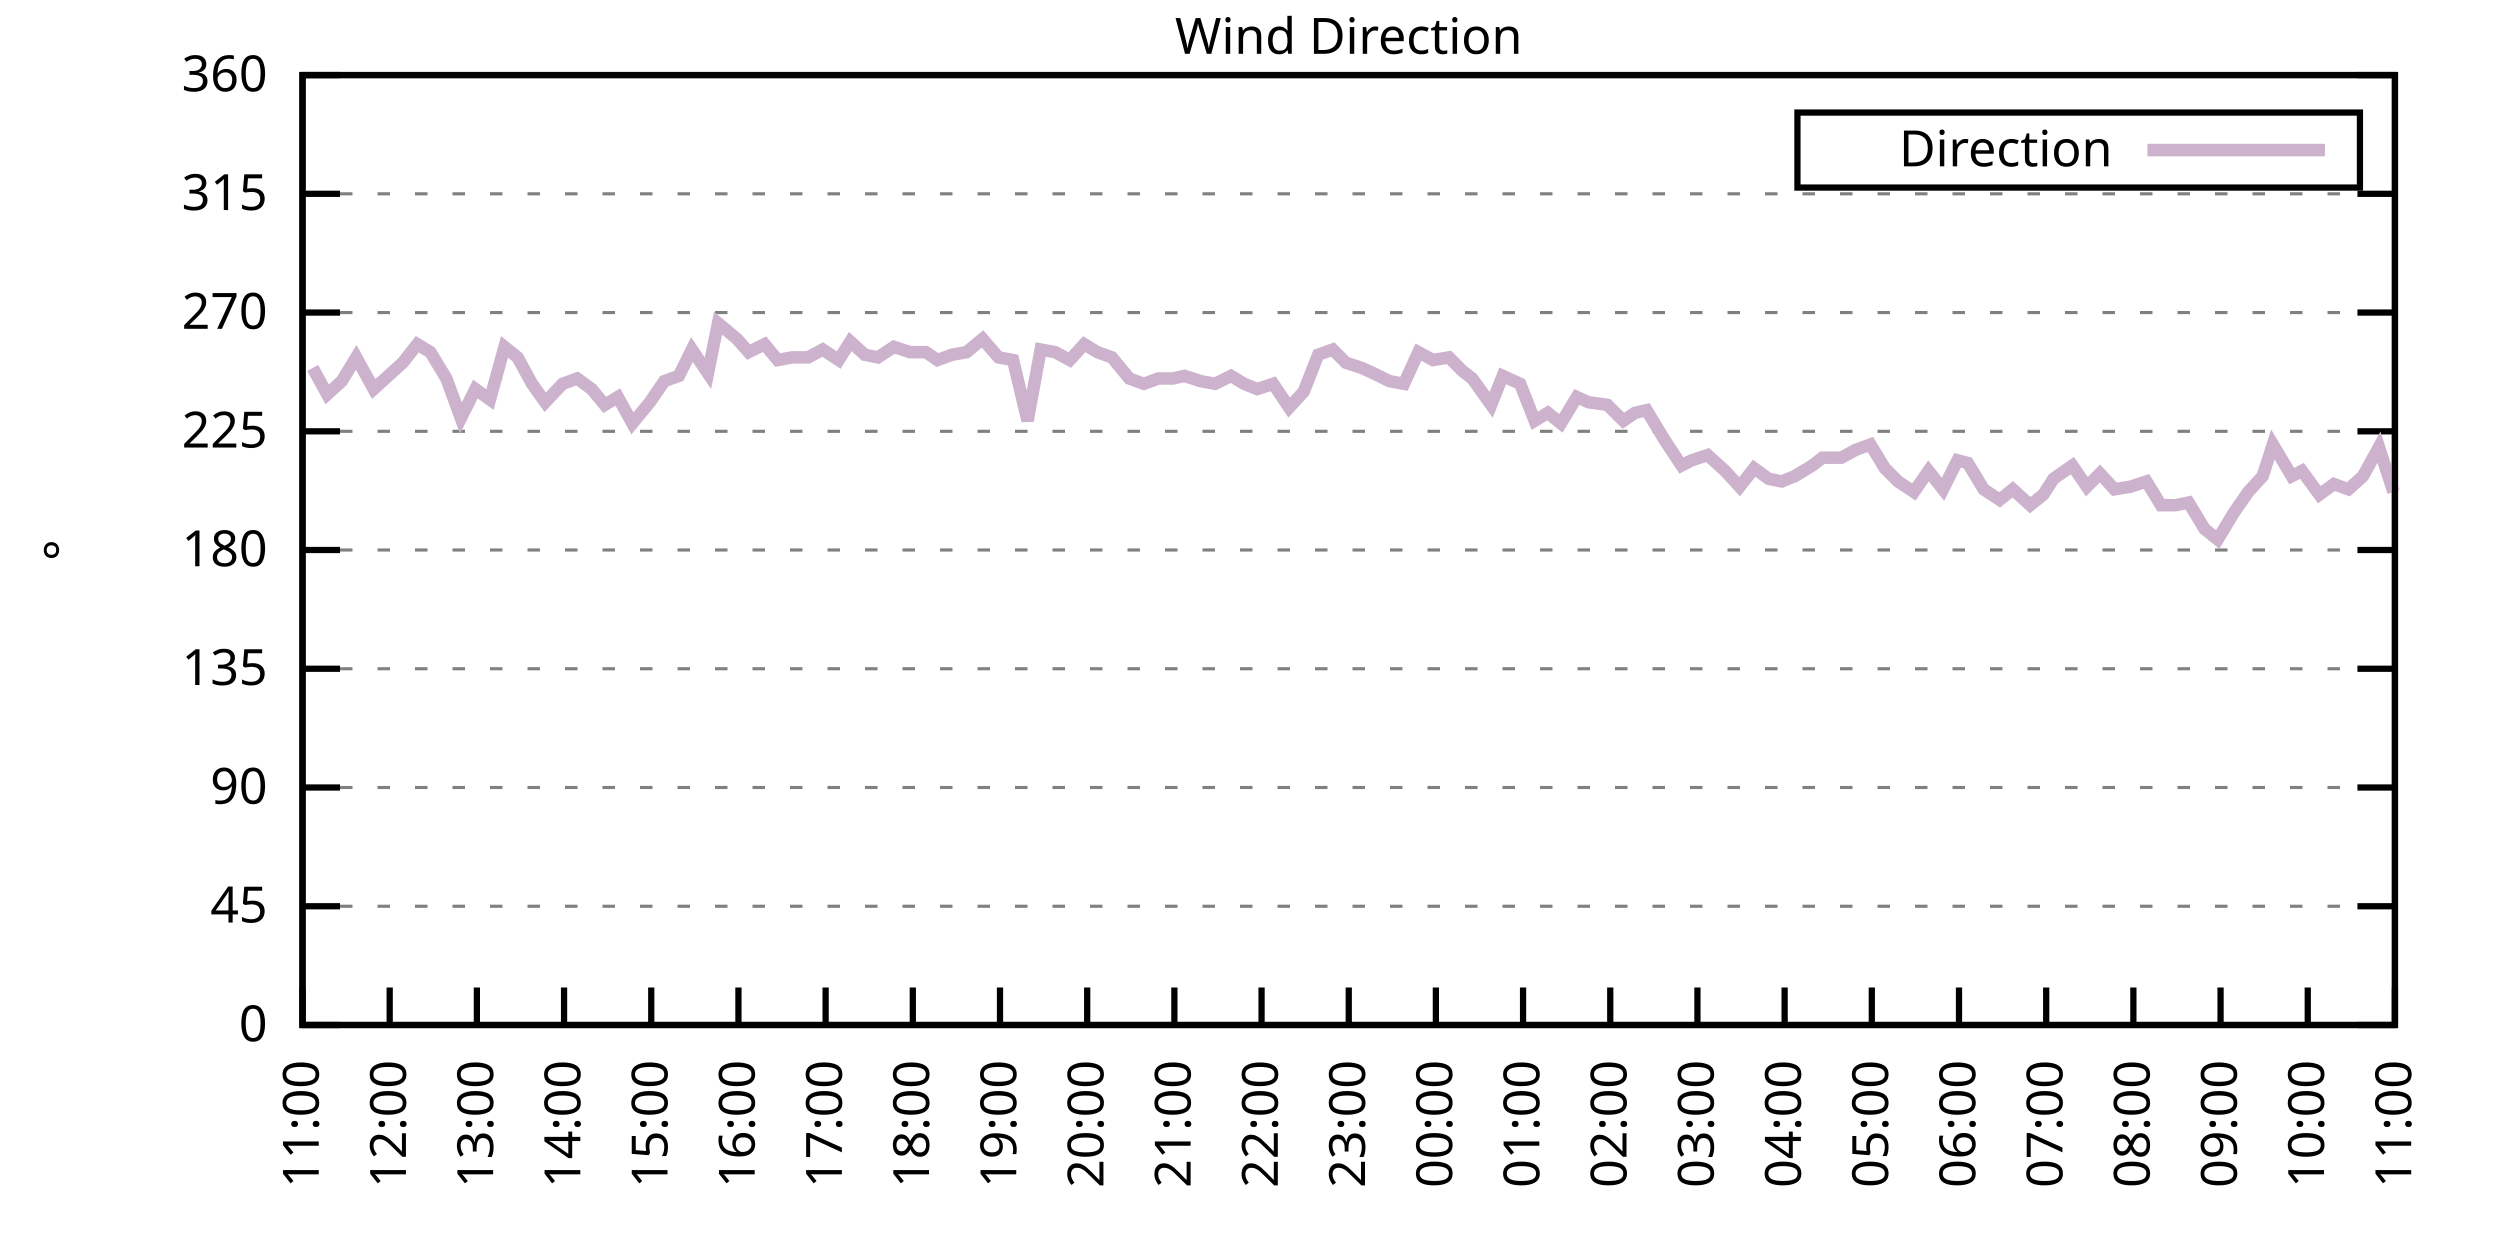
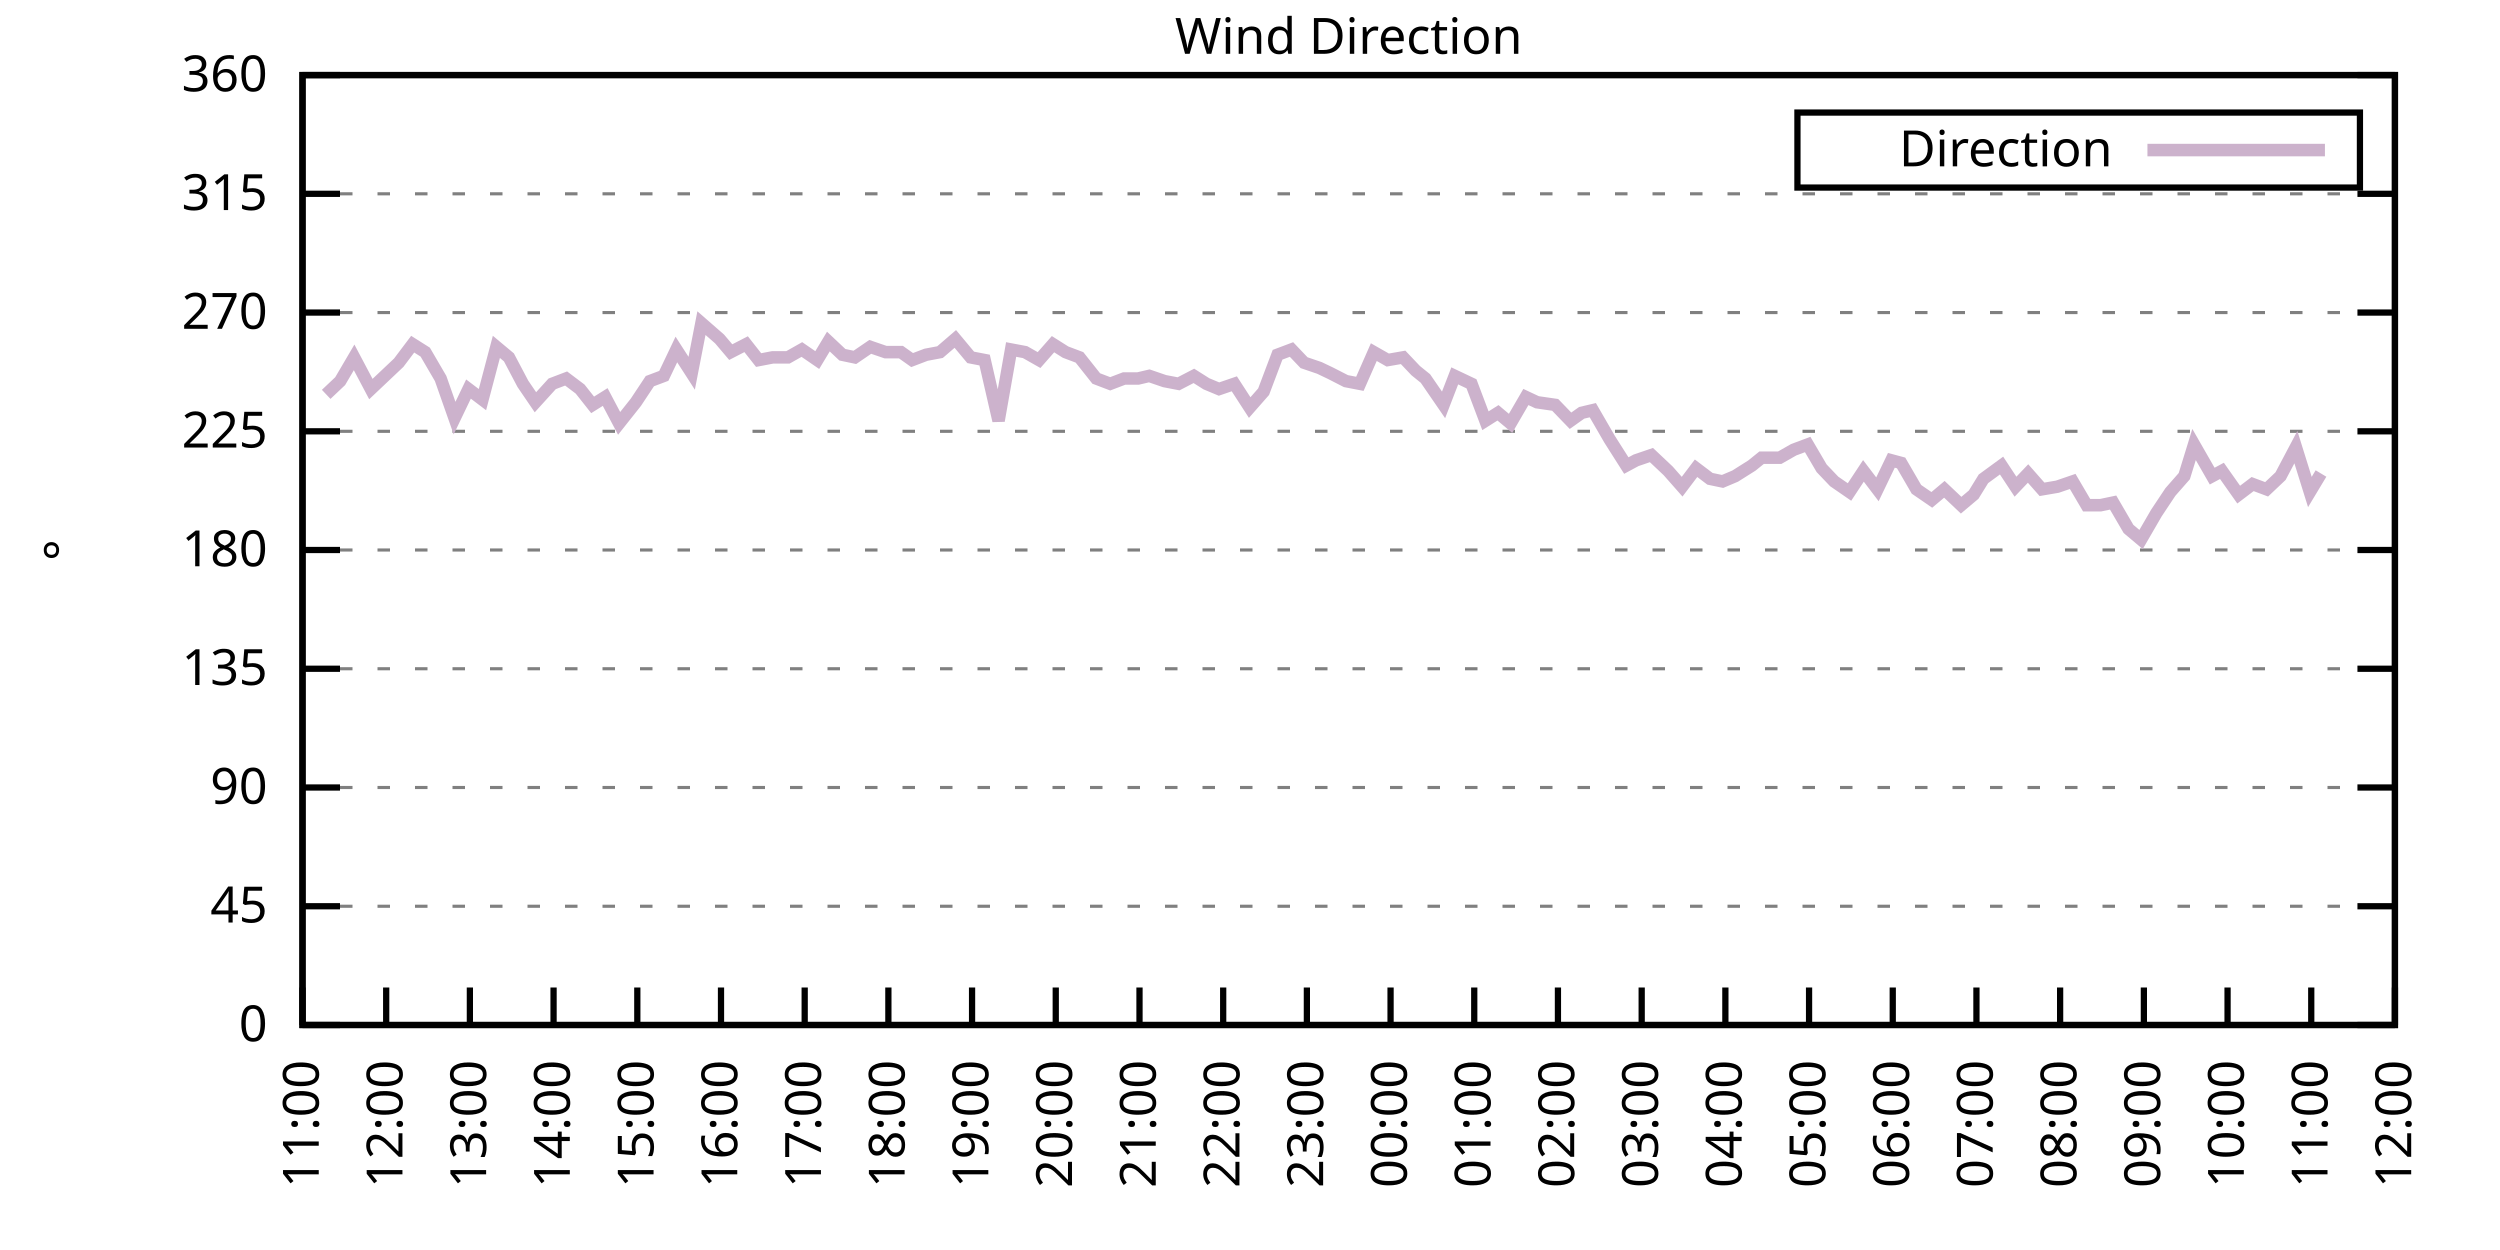
<svg xmlns="http://www.w3.org/2000/svg" xmlns:xlink="http://www.w3.org/1999/xlink" width="400" height="200" viewBox="0 0 400 200">
  <g id="gnuplot_canvas">
    <rect x="0" y="0" width="400" height="200" fill="none" />
    <defs>
      <circle id="gpDot" r="0.5" stroke-width="0.5" stroke="currentColor" />
      <path id="gpPt0" stroke-width="0.333" stroke="currentColor" d="M-1,0 h2 M0,-1 v2" />
      <path id="gpPt1" stroke-width="0.333" stroke="currentColor" d="M-1,-1 L1,1 M1,-1 L-1,1" />
      <path id="gpPt2" stroke-width="0.333" stroke="currentColor" d="M-1,0 L1,0 M0,-1 L0,1 M-1,-1 L1,1 M-1,1 L1,-1" />
      <rect id="gpPt3" stroke-width="0.333" stroke="currentColor" x="-1" y="-1" width="2" height="2" />
      <rect id="gpPt4" stroke-width="0.333" stroke="currentColor" fill="currentColor" x="-1" y="-1" width="2" height="2" />
      <circle id="gpPt5" stroke-width="0.333" stroke="currentColor" cx="0" cy="0" r="1" />
      <use xlink:href="#gpPt5" id="gpPt6" fill="currentColor" stroke="none" />
      <path id="gpPt7" stroke-width="0.333" stroke="currentColor" d="M0,-1.33 L-1.33,0.67 L1.33,0.67 z" />
      <use xlink:href="#gpPt7" id="gpPt8" fill="currentColor" stroke="none" />
      <use xlink:href="#gpPt7" id="gpPt9" stroke="currentColor" transform="rotate(180)" />
      <use xlink:href="#gpPt9" id="gpPt10" fill="currentColor" stroke="none" />
      <use xlink:href="#gpPt3" id="gpPt11" stroke="currentColor" transform="rotate(45)" />
      <use xlink:href="#gpPt11" id="gpPt12" fill="currentColor" stroke="none" />
      <path id="gpPt13" stroke-width="0.333" stroke="currentColor" d="M0,1.330 L1.265,0.411 L0.782,-1.067 L-0.782,-1.076 L-1.265,0.411 z" />
      <use xlink:href="#gpPt13" id="gpPt14" fill="currentColor" stroke="none" />
      <filter id="textbox" filterUnits="objectBoundingBox" x="0" y="0" height="1" width="1">
        <feFlood flood-color="white" flood-opacity="1" result="bgnd" />
        <feComposite in="SourceGraphic" in2="bgnd" operator="atop" />
      </filter>
      <filter id="greybox" filterUnits="objectBoundingBox" x="0" y="0" height="1" width="1">
        <feFlood flood-color="lightgrey" flood-opacity="1" result="grey" />
        <feComposite in="SourceGraphic" in2="grey" operator="atop" />
      </filter>
    </defs>
    <g fill="none" color="white" stroke="currentColor" stroke-width="1.00" stroke-linecap="butt" stroke-linejoin="miter">
</g>
    <g fill="none" color="black" stroke="currentColor" stroke-width="1.00" stroke-linecap="butt" stroke-linejoin="miter">
      <g stroke="none" shape-rendering="crispEdges">
        <polygon fill="rgb(255, 255, 255)" points="48.40,164.00 383.18,164.00 383.18,12.02 48.40,12.02 " />
      </g>
    </g>
    <g fill="none" color="black" stroke="currentColor" stroke-width="1.00" stroke-linecap="butt" stroke-linejoin="miter">
</g>
    <g fill="none" color="black" stroke="black" stroke-width="0.50" stroke-linecap="butt" stroke-linejoin="miter">
</g>
    <g fill="none" color="gray" stroke="currentColor" stroke-width="0.50" stroke-linecap="butt" stroke-linejoin="miter">
      <path stroke="gray" stroke-dasharray="2,4" class="gridline" d="M48.40,164.00 L383.19,164.00  " />
    </g>
    <g fill="none" color="gray" stroke="gray" stroke-width="1.00" stroke-linecap="butt" stroke-linejoin="miter">
</g>
    <g fill="none" color="black" stroke="currentColor" stroke-width="1.00" stroke-linecap="butt" stroke-linejoin="miter">
      <path stroke="black" d="M48.40,164.00 L54.40,164.00 M383.19,164.00 L377.19,164.00  " />
      <g transform="translate(42.80,166.60)" stroke="none" fill="black" font-family="Sans" font-size="8.00" text-anchor="end">
        <text>
          <tspan font-family="Sans"> 0</tspan>
        </text>
      </g>
    </g>
    <g fill="none" color="black" stroke="currentColor" stroke-width="1.00" stroke-linecap="butt" stroke-linejoin="miter">
</g>
    <g fill="none" color="black" stroke="black" stroke-width="0.50" stroke-linecap="butt" stroke-linejoin="miter">
</g>
    <g fill="none" color="gray" stroke="currentColor" stroke-width="0.50" stroke-linecap="butt" stroke-linejoin="miter">
      <path stroke="gray" stroke-dasharray="2,4" class="gridline" d="M48.40,145.00 L383.19,145.00  " />
    </g>
    <g fill="none" color="gray" stroke="gray" stroke-width="1.00" stroke-linecap="butt" stroke-linejoin="miter">
</g>
    <g fill="none" color="black" stroke="currentColor" stroke-width="1.00" stroke-linecap="butt" stroke-linejoin="miter">
      <path stroke="black" d="M48.40,145.00 L54.40,145.00 M383.19,145.00 L377.19,145.00  " />
      <g transform="translate(42.80,147.60)" stroke="none" fill="black" font-family="Sans" font-size="8.00" text-anchor="end">
        <text>
          <tspan font-family="Sans"> 45</tspan>
        </text>
      </g>
    </g>
    <g fill="none" color="black" stroke="currentColor" stroke-width="1.00" stroke-linecap="butt" stroke-linejoin="miter">
</g>
    <g fill="none" color="black" stroke="black" stroke-width="0.50" stroke-linecap="butt" stroke-linejoin="miter">
</g>
    <g fill="none" color="gray" stroke="currentColor" stroke-width="0.50" stroke-linecap="butt" stroke-linejoin="miter">
      <path stroke="gray" stroke-dasharray="2,4" class="gridline" d="M48.40,126.00 L383.19,126.00  " />
    </g>
    <g fill="none" color="gray" stroke="gray" stroke-width="1.00" stroke-linecap="butt" stroke-linejoin="miter">
</g>
    <g fill="none" color="black" stroke="currentColor" stroke-width="1.00" stroke-linecap="butt" stroke-linejoin="miter">
      <path stroke="black" d="M48.40,126.00 L54.40,126.00 M383.19,126.00 L377.19,126.00  " />
      <g transform="translate(42.80,128.60)" stroke="none" fill="black" font-family="Sans" font-size="8.00" text-anchor="end">
        <text>
          <tspan font-family="Sans"> 90</tspan>
        </text>
      </g>
    </g>
    <g fill="none" color="black" stroke="currentColor" stroke-width="1.00" stroke-linecap="butt" stroke-linejoin="miter">
</g>
    <g fill="none" color="black" stroke="black" stroke-width="0.50" stroke-linecap="butt" stroke-linejoin="miter">
</g>
    <g fill="none" color="gray" stroke="currentColor" stroke-width="0.50" stroke-linecap="butt" stroke-linejoin="miter">
      <path stroke="gray" stroke-dasharray="2,4" class="gridline" d="M48.40,107.00 L383.19,107.00  " />
    </g>
    <g fill="none" color="gray" stroke="gray" stroke-width="1.00" stroke-linecap="butt" stroke-linejoin="miter">
</g>
    <g fill="none" color="black" stroke="currentColor" stroke-width="1.00" stroke-linecap="butt" stroke-linejoin="miter">
      <path stroke="black" d="M48.40,107.00 L54.40,107.00 M383.19,107.00 L377.19,107.00  " />
      <g transform="translate(42.80,109.60)" stroke="none" fill="black" font-family="Sans" font-size="8.00" text-anchor="end">
        <text>
          <tspan font-family="Sans"> 135</tspan>
        </text>
      </g>
    </g>
    <g fill="none" color="black" stroke="currentColor" stroke-width="1.00" stroke-linecap="butt" stroke-linejoin="miter">
</g>
    <g fill="none" color="black" stroke="black" stroke-width="0.50" stroke-linecap="butt" stroke-linejoin="miter">
</g>
    <g fill="none" color="gray" stroke="currentColor" stroke-width="0.50" stroke-linecap="butt" stroke-linejoin="miter">
      <path stroke="gray" stroke-dasharray="2,4" class="gridline" d="M48.40,88.00 L383.19,88.00  " />
    </g>
    <g fill="none" color="gray" stroke="gray" stroke-width="1.00" stroke-linecap="butt" stroke-linejoin="miter">
</g>
    <g fill="none" color="black" stroke="currentColor" stroke-width="1.00" stroke-linecap="butt" stroke-linejoin="miter">
      <path stroke="black" d="M48.40,88.00 L54.40,88.00 M383.19,88.00 L377.19,88.00  " />
      <g transform="translate(42.80,90.60)" stroke="none" fill="black" font-family="Sans" font-size="8.00" text-anchor="end">
        <text>
          <tspan font-family="Sans"> 180</tspan>
        </text>
      </g>
    </g>
    <g fill="none" color="black" stroke="currentColor" stroke-width="1.00" stroke-linecap="butt" stroke-linejoin="miter">
</g>
    <g fill="none" color="black" stroke="black" stroke-width="0.50" stroke-linecap="butt" stroke-linejoin="miter">
</g>
    <g fill="none" color="gray" stroke="currentColor" stroke-width="0.50" stroke-linecap="butt" stroke-linejoin="miter">
      <path stroke="gray" stroke-dasharray="2,4" class="gridline" d="M48.40,69.01 L383.19,69.01  " />
    </g>
    <g fill="none" color="gray" stroke="gray" stroke-width="1.00" stroke-linecap="butt" stroke-linejoin="miter">
</g>
    <g fill="none" color="black" stroke="currentColor" stroke-width="1.00" stroke-linecap="butt" stroke-linejoin="miter">
      <path stroke="black" d="M48.40,69.01 L54.40,69.01 M383.19,69.01 L377.19,69.01  " />
      <g transform="translate(42.80,71.61)" stroke="none" fill="black" font-family="Sans" font-size="8.00" text-anchor="end">
        <text>
          <tspan font-family="Sans"> 225</tspan>
        </text>
      </g>
    </g>
    <g fill="none" color="black" stroke="currentColor" stroke-width="1.00" stroke-linecap="butt" stroke-linejoin="miter">
</g>
    <g fill="none" color="black" stroke="black" stroke-width="0.50" stroke-linecap="butt" stroke-linejoin="miter">
</g>
    <g fill="none" color="gray" stroke="currentColor" stroke-width="0.50" stroke-linecap="butt" stroke-linejoin="miter">
      <path stroke="gray" stroke-dasharray="2,4" class="gridline" d="M48.40,50.01 L383.19,50.01  " />
    </g>
    <g fill="none" color="gray" stroke="gray" stroke-width="1.00" stroke-linecap="butt" stroke-linejoin="miter">
</g>
    <g fill="none" color="black" stroke="currentColor" stroke-width="1.00" stroke-linecap="butt" stroke-linejoin="miter">
      <path stroke="black" d="M48.40,50.01 L54.40,50.01 M383.19,50.01 L377.19,50.01  " />
      <g transform="translate(42.80,52.61)" stroke="none" fill="black" font-family="Sans" font-size="8.00" text-anchor="end">
        <text>
          <tspan font-family="Sans"> 270</tspan>
        </text>
      </g>
    </g>
    <g fill="none" color="black" stroke="currentColor" stroke-width="1.00" stroke-linecap="butt" stroke-linejoin="miter">
</g>
    <g fill="none" color="black" stroke="black" stroke-width="0.50" stroke-linecap="butt" stroke-linejoin="miter">
</g>
    <g fill="none" color="gray" stroke="currentColor" stroke-width="0.50" stroke-linecap="butt" stroke-linejoin="miter">
      <path stroke="gray" stroke-dasharray="2,4" class="gridline" d="M48.40,31.01 L383.19,31.01  " />
    </g>
    <g fill="none" color="gray" stroke="gray" stroke-width="1.00" stroke-linecap="butt" stroke-linejoin="miter">
</g>
    <g fill="none" color="black" stroke="currentColor" stroke-width="1.00" stroke-linecap="butt" stroke-linejoin="miter">
      <path stroke="black" d="M48.40,31.01 L54.40,31.01 M383.19,31.01 L377.19,31.01  " />
      <g transform="translate(42.80,33.61)" stroke="none" fill="black" font-family="Sans" font-size="8.00" text-anchor="end">
        <text>
          <tspan font-family="Sans"> 315</tspan>
        </text>
      </g>
    </g>
    <g fill="none" color="black" stroke="currentColor" stroke-width="1.00" stroke-linecap="butt" stroke-linejoin="miter">
</g>
    <g fill="none" color="black" stroke="black" stroke-width="0.50" stroke-linecap="butt" stroke-linejoin="miter">
</g>
    <g fill="none" color="gray" stroke="currentColor" stroke-width="0.50" stroke-linecap="butt" stroke-linejoin="miter">
      <path stroke="gray" stroke-dasharray="2,4" class="gridline" d="M48.40,12.01 L383.19,12.01  " />
    </g>
    <g fill="none" color="gray" stroke="gray" stroke-width="1.00" stroke-linecap="butt" stroke-linejoin="miter">
</g>
    <g fill="none" color="black" stroke="currentColor" stroke-width="1.00" stroke-linecap="butt" stroke-linejoin="miter">
      <path stroke="black" d="M48.40,12.01 L54.40,12.01 M383.19,12.01 L377.19,12.01  " />
      <g transform="translate(42.80,14.61)" stroke="none" fill="black" font-family="Sans" font-size="8.00" text-anchor="end">
        <text>
          <tspan font-family="Sans"> 360</tspan>
        </text>
      </g>
    </g>
    <g fill="none" color="black" stroke="currentColor" stroke-width="1.00" stroke-linecap="butt" stroke-linejoin="miter">
      <path stroke="black" d="M48.40,164.00 L48.40,158.00  " />
      <g transform="translate(51.00,169.60) rotate(270.00)" stroke="none" fill="black" font-family="Sans" font-size="8.00" text-anchor="end">
        <text>
          <tspan font-family="Sans">11:00</tspan>
        </text>
      </g>
    </g>
    <g fill="none" color="black" stroke="currentColor" stroke-width="1.00" stroke-linecap="butt" stroke-linejoin="miter">
-       <path stroke="black" d="M62.35,164.00 L62.35,158.00  " />
-       <g transform="translate(64.95,169.60) rotate(270.00)" stroke="none" fill="black" font-family="Sans" font-size="8.00" text-anchor="end">
+       <path stroke="black" d="M61.79,164.00 L61.79,158.00  " />
+       <g transform="translate(64.39,169.60) rotate(270.00)" stroke="none" fill="black" font-family="Sans" font-size="8.00" text-anchor="end">
        <text>
          <tspan font-family="Sans">12:00</tspan>
        </text>
      </g>
    </g>
    <g fill="none" color="black" stroke="currentColor" stroke-width="1.00" stroke-linecap="butt" stroke-linejoin="miter">
-       <path stroke="black" d="M76.30,164.00 L76.30,158.00  " />
-       <g transform="translate(78.90,169.60) rotate(270.00)" stroke="none" fill="black" font-family="Sans" font-size="8.00" text-anchor="end">
+       <path stroke="black" d="M75.18,164.00 L75.18,158.00  " />
+       <g transform="translate(77.78,169.60) rotate(270.00)" stroke="none" fill="black" font-family="Sans" font-size="8.00" text-anchor="end">
        <text>
          <tspan font-family="Sans">13:00</tspan>
        </text>
      </g>
    </g>
    <g fill="none" color="black" stroke="currentColor" stroke-width="1.00" stroke-linecap="butt" stroke-linejoin="miter">
-       <path stroke="black" d="M90.25,164.00 L90.25,158.00  " />
-       <g transform="translate(92.85,169.60) rotate(270.00)" stroke="none" fill="black" font-family="Sans" font-size="8.00" text-anchor="end">
+       <path stroke="black" d="M88.57,164.00 L88.57,158.00  " />
+       <g transform="translate(91.17,169.60) rotate(270.00)" stroke="none" fill="black" font-family="Sans" font-size="8.00" text-anchor="end">
        <text>
          <tspan font-family="Sans">14:00</tspan>
        </text>
      </g>
    </g>
    <g fill="none" color="black" stroke="currentColor" stroke-width="1.00" stroke-linecap="butt" stroke-linejoin="miter">
-       <path stroke="black" d="M104.20,164.00 L104.20,158.00  " />
-       <g transform="translate(106.80,169.60) rotate(270.00)" stroke="none" fill="black" font-family="Sans" font-size="8.00" text-anchor="end">
+       <path stroke="black" d="M101.97,164.00 L101.97,158.00  " />
+       <g transform="translate(104.57,169.60) rotate(270.00)" stroke="none" fill="black" font-family="Sans" font-size="8.00" text-anchor="end">
        <text>
          <tspan font-family="Sans">15:00</tspan>
        </text>
      </g>
    </g>
    <g fill="none" color="black" stroke="currentColor" stroke-width="1.00" stroke-linecap="butt" stroke-linejoin="miter">
-       <path stroke="black" d="M118.15,164.00 L118.15,158.00  " />
-       <g transform="translate(120.75,169.60) rotate(270.00)" stroke="none" fill="black" font-family="Sans" font-size="8.00" text-anchor="end">
+       <path stroke="black" d="M115.36,164.00 L115.36,158.00  " />
+       <g transform="translate(117.96,169.60) rotate(270.00)" stroke="none" fill="black" font-family="Sans" font-size="8.00" text-anchor="end">
        <text>
          <tspan font-family="Sans">16:00</tspan>
        </text>
      </g>
    </g>
    <g fill="none" color="black" stroke="currentColor" stroke-width="1.00" stroke-linecap="butt" stroke-linejoin="miter">
-       <path stroke="black" d="M132.10,164.00 L132.10,158.00  " />
-       <g transform="translate(134.70,169.60) rotate(270.00)" stroke="none" fill="black" font-family="Sans" font-size="8.00" text-anchor="end">
+       <path stroke="black" d="M128.75,164.00 L128.75,158.00  " />
+       <g transform="translate(131.35,169.60) rotate(270.00)" stroke="none" fill="black" font-family="Sans" font-size="8.00" text-anchor="end">
        <text>
          <tspan font-family="Sans">17:00</tspan>
        </text>
      </g>
    </g>
    <g fill="none" color="black" stroke="currentColor" stroke-width="1.00" stroke-linecap="butt" stroke-linejoin="miter">
-       <path stroke="black" d="M146.05,164.00 L146.05,158.00  " />
-       <g transform="translate(148.65,169.60) rotate(270.00)" stroke="none" fill="black" font-family="Sans" font-size="8.00" text-anchor="end">
+       <path stroke="black" d="M142.14,164.00 L142.14,158.00  " />
+       <g transform="translate(144.74,169.60) rotate(270.00)" stroke="none" fill="black" font-family="Sans" font-size="8.00" text-anchor="end">
        <text>
          <tspan font-family="Sans">18:00</tspan>
        </text>
      </g>
    </g>
    <g fill="none" color="black" stroke="currentColor" stroke-width="1.00" stroke-linecap="butt" stroke-linejoin="miter">
-       <path stroke="black" d="M160.00,164.00 L160.00,158.00  " />
-       <g transform="translate(162.60,169.60) rotate(270.00)" stroke="none" fill="black" font-family="Sans" font-size="8.00" text-anchor="end">
+       <path stroke="black" d="M155.53,164.00 L155.53,158.00  " />
+       <g transform="translate(158.13,169.60) rotate(270.00)" stroke="none" fill="black" font-family="Sans" font-size="8.00" text-anchor="end">
        <text>
          <tspan font-family="Sans">19:00</tspan>
        </text>
      </g>
    </g>
    <g fill="none" color="black" stroke="currentColor" stroke-width="1.00" stroke-linecap="butt" stroke-linejoin="miter">
-       <path stroke="black" d="M173.95,164.00 L173.95,158.00  " />
-       <g transform="translate(176.55,169.60) rotate(270.00)" stroke="none" fill="black" font-family="Sans" font-size="8.00" text-anchor="end">
+       <path stroke="black" d="M168.92,164.00 L168.92,158.00  " />
+       <g transform="translate(171.52,169.60) rotate(270.00)" stroke="none" fill="black" font-family="Sans" font-size="8.00" text-anchor="end">
        <text>
          <tspan font-family="Sans">20:00</tspan>
        </text>
      </g>
    </g>
    <g fill="none" color="black" stroke="currentColor" stroke-width="1.00" stroke-linecap="butt" stroke-linejoin="miter">
-       <path stroke="black" d="M187.90,164.00 L187.90,158.00  " />
-       <g transform="translate(190.50,169.60) rotate(270.00)" stroke="none" fill="black" font-family="Sans" font-size="8.00" text-anchor="end">
+       <path stroke="black" d="M182.32,164.00 L182.32,158.00  " />
+       <g transform="translate(184.92,169.60) rotate(270.00)" stroke="none" fill="black" font-family="Sans" font-size="8.00" text-anchor="end">
        <text>
          <tspan font-family="Sans">21:00</tspan>
        </text>
      </g>
    </g>
    <g fill="none" color="black" stroke="currentColor" stroke-width="1.00" stroke-linecap="butt" stroke-linejoin="miter">
-       <path stroke="black" d="M201.85,164.00 L201.85,158.00  " />
-       <g transform="translate(204.45,169.60) rotate(270.00)" stroke="none" fill="black" font-family="Sans" font-size="8.00" text-anchor="end">
+       <path stroke="black" d="M195.71,164.00 L195.71,158.00  " />
+       <g transform="translate(198.31,169.60) rotate(270.00)" stroke="none" fill="black" font-family="Sans" font-size="8.00" text-anchor="end">
        <text>
          <tspan font-family="Sans">22:00</tspan>
        </text>
      </g>
    </g>
    <g fill="none" color="black" stroke="currentColor" stroke-width="1.00" stroke-linecap="butt" stroke-linejoin="miter">
-       <path stroke="black" d="M215.80,164.00 L215.80,158.00  " />
-       <g transform="translate(218.40,169.60) rotate(270.00)" stroke="none" fill="black" font-family="Sans" font-size="8.00" text-anchor="end">
+       <path stroke="black" d="M209.10,164.00 L209.10,158.00  " />
+       <g transform="translate(211.70,169.60) rotate(270.00)" stroke="none" fill="black" font-family="Sans" font-size="8.00" text-anchor="end">
        <text>
          <tspan font-family="Sans">23:00</tspan>
        </text>
      </g>
    </g>
    <g fill="none" color="black" stroke="currentColor" stroke-width="1.00" stroke-linecap="butt" stroke-linejoin="miter">
-       <path stroke="black" d="M229.74,164.00 L229.74,158.00  " />
-       <g transform="translate(232.34,169.60) rotate(270.00)" stroke="none" fill="black" font-family="Sans" font-size="8.00" text-anchor="end">
+       <path stroke="black" d="M222.49,164.00 L222.49,158.00  " />
+       <g transform="translate(225.09,169.60) rotate(270.00)" stroke="none" fill="black" font-family="Sans" font-size="8.00" text-anchor="end">
        <text>
          <tspan font-family="Sans">00:00</tspan>
        </text>
      </g>
    </g>
    <g fill="none" color="black" stroke="currentColor" stroke-width="1.00" stroke-linecap="butt" stroke-linejoin="miter">
-       <path stroke="black" d="M243.69,164.00 L243.69,158.00  " />
-       <g transform="translate(246.29,169.60) rotate(270.00)" stroke="none" fill="black" font-family="Sans" font-size="8.00" text-anchor="end">
+       <path stroke="black" d="M235.88,164.00 L235.88,158.00  " />
+       <g transform="translate(238.48,169.60) rotate(270.00)" stroke="none" fill="black" font-family="Sans" font-size="8.00" text-anchor="end">
        <text>
          <tspan font-family="Sans">01:00</tspan>
        </text>
      </g>
    </g>
    <g fill="none" color="black" stroke="currentColor" stroke-width="1.00" stroke-linecap="butt" stroke-linejoin="miter">
-       <path stroke="black" d="M257.64,164.00 L257.64,158.00  " />
-       <g transform="translate(260.24,169.60) rotate(270.00)" stroke="none" fill="black" font-family="Sans" font-size="8.00" text-anchor="end">
+       <path stroke="black" d="M249.27,164.00 L249.27,158.00  " />
+       <g transform="translate(251.87,169.60) rotate(270.00)" stroke="none" fill="black" font-family="Sans" font-size="8.00" text-anchor="end">
        <text>
          <tspan font-family="Sans">02:00</tspan>
        </text>
      </g>
    </g>
    <g fill="none" color="black" stroke="currentColor" stroke-width="1.00" stroke-linecap="butt" stroke-linejoin="miter">
-       <path stroke="black" d="M271.59,164.00 L271.59,158.00  " />
-       <g transform="translate(274.19,169.60) rotate(270.00)" stroke="none" fill="black" font-family="Sans" font-size="8.00" text-anchor="end">
+       <path stroke="black" d="M262.67,164.00 L262.67,158.00  " />
+       <g transform="translate(265.27,169.60) rotate(270.00)" stroke="none" fill="black" font-family="Sans" font-size="8.00" text-anchor="end">
        <text>
          <tspan font-family="Sans">03:00</tspan>
        </text>
      </g>
    </g>
    <g fill="none" color="black" stroke="currentColor" stroke-width="1.00" stroke-linecap="butt" stroke-linejoin="miter">
-       <path stroke="black" d="M285.54,164.00 L285.54,158.00  " />
-       <g transform="translate(288.14,169.60) rotate(270.00)" stroke="none" fill="black" font-family="Sans" font-size="8.00" text-anchor="end">
+       <path stroke="black" d="M276.06,164.00 L276.06,158.00  " />
+       <g transform="translate(278.66,169.60) rotate(270.00)" stroke="none" fill="black" font-family="Sans" font-size="8.00" text-anchor="end">
        <text>
          <tspan font-family="Sans">04:00</tspan>
        </text>
      </g>
    </g>
    <g fill="none" color="black" stroke="currentColor" stroke-width="1.00" stroke-linecap="butt" stroke-linejoin="miter">
-       <path stroke="black" d="M299.49,164.00 L299.49,158.00  " />
-       <g transform="translate(302.09,169.60) rotate(270.00)" stroke="none" fill="black" font-family="Sans" font-size="8.00" text-anchor="end">
+       <path stroke="black" d="M289.45,164.00 L289.45,158.00  " />
+       <g transform="translate(292.05,169.60) rotate(270.00)" stroke="none" fill="black" font-family="Sans" font-size="8.00" text-anchor="end">
        <text>
          <tspan font-family="Sans">05:00</tspan>
        </text>
      </g>
    </g>
    <g fill="none" color="black" stroke="currentColor" stroke-width="1.00" stroke-linecap="butt" stroke-linejoin="miter">
-       <path stroke="black" d="M313.44,164.00 L313.44,158.00  " />
-       <g transform="translate(316.04,169.60) rotate(270.00)" stroke="none" fill="black" font-family="Sans" font-size="8.00" text-anchor="end">
+       <path stroke="black" d="M302.84,164.00 L302.84,158.00  " />
+       <g transform="translate(305.44,169.60) rotate(270.00)" stroke="none" fill="black" font-family="Sans" font-size="8.00" text-anchor="end">
        <text>
          <tspan font-family="Sans">06:00</tspan>
        </text>
      </g>
    </g>
    <g fill="none" color="black" stroke="currentColor" stroke-width="1.00" stroke-linecap="butt" stroke-linejoin="miter">
-       <path stroke="black" d="M327.39,164.00 L327.39,158.00  " />
-       <g transform="translate(329.99,169.60) rotate(270.00)" stroke="none" fill="black" font-family="Sans" font-size="8.00" text-anchor="end">
+       <path stroke="black" d="M316.23,164.00 L316.23,158.00  " />
+       <g transform="translate(318.83,169.60) rotate(270.00)" stroke="none" fill="black" font-family="Sans" font-size="8.00" text-anchor="end">
        <text>
          <tspan font-family="Sans">07:00</tspan>
        </text>
      </g>
    </g>
    <g fill="none" color="black" stroke="currentColor" stroke-width="1.00" stroke-linecap="butt" stroke-linejoin="miter">
-       <path stroke="black" d="M341.34,164.00 L341.34,158.00  " />
-       <g transform="translate(343.94,169.60) rotate(270.00)" stroke="none" fill="black" font-family="Sans" font-size="8.00" text-anchor="end">
+       <path stroke="black" d="M329.62,164.00 L329.62,158.00  " />
+       <g transform="translate(332.22,169.60) rotate(270.00)" stroke="none" fill="black" font-family="Sans" font-size="8.00" text-anchor="end">
        <text>
          <tspan font-family="Sans">08:00</tspan>
        </text>
      </g>
    </g>
    <g fill="none" color="black" stroke="currentColor" stroke-width="1.00" stroke-linecap="butt" stroke-linejoin="miter">
-       <path stroke="black" d="M355.29,164.00 L355.29,158.00  " />
-       <g transform="translate(357.89,169.60) rotate(270.00)" stroke="none" fill="black" font-family="Sans" font-size="8.00" text-anchor="end">
+       <path stroke="black" d="M343.02,164.00 L343.02,158.00  " />
+       <g transform="translate(345.62,169.60) rotate(270.00)" stroke="none" fill="black" font-family="Sans" font-size="8.00" text-anchor="end">
        <text>
          <tspan font-family="Sans">09:00</tspan>
        </text>
      </g>
    </g>
    <g fill="none" color="black" stroke="currentColor" stroke-width="1.00" stroke-linecap="butt" stroke-linejoin="miter">
-       <path stroke="black" d="M369.24,164.00 L369.24,158.00  " />
-       <g transform="translate(371.84,169.60) rotate(270.00)" stroke="none" fill="black" font-family="Sans" font-size="8.00" text-anchor="end">
+       <path stroke="black" d="M356.41,164.00 L356.41,158.00  " />
+       <g transform="translate(359.01,169.60) rotate(270.00)" stroke="none" fill="black" font-family="Sans" font-size="8.00" text-anchor="end">
        <text>
          <tspan font-family="Sans">10:00</tspan>
+         </text>
+       </g>
+     </g>
+     <g fill="none" color="black" stroke="currentColor" stroke-width="1.00" stroke-linecap="butt" stroke-linejoin="miter">
+       <path stroke="black" d="M369.80,164.00 L369.80,158.00  " />
+       <g transform="translate(372.40,169.60) rotate(270.00)" stroke="none" fill="black" font-family="Sans" font-size="8.00" text-anchor="end">
+         <text>
+           <tspan font-family="Sans">11:00</tspan>
        </text>
      </g>
    </g>
    <g fill="none" color="black" stroke="currentColor" stroke-width="1.00" stroke-linecap="butt" stroke-linejoin="miter">
      <path stroke="black" d="M383.19,164.00 L383.19,158.00  " />
      <g transform="translate(385.79,169.60) rotate(270.00)" stroke="none" fill="black" font-family="Sans" font-size="8.00" text-anchor="end">
        <text>
-           <tspan font-family="Sans">11:00</tspan>
+           <tspan font-family="Sans">12:00</tspan>
        </text>
      </g>
    </g>
    <g fill="none" color="black" stroke="currentColor" stroke-width="1.00" stroke-linecap="butt" stroke-linejoin="miter">
</g>
    <g fill="none" color="black" stroke="currentColor" stroke-width="1.00" stroke-linecap="butt" stroke-linejoin="miter">
      <path stroke="black" d="M48.40,12.01 L48.40,164.00 L383.19,164.00 L383.19,12.01 L48.40,12.01 Z  " />
    </g>
    <g fill="none" color="black" stroke="currentColor" stroke-width="1.00" stroke-linecap="butt" stroke-linejoin="miter">
</g>
    <g fill="none" color="black" stroke="currentColor" stroke-width="1.00" stroke-linecap="butt" stroke-linejoin="miter">
      <path stroke="black" d="M287.59,30.01 L287.59,18.01 L377.59,18.01 L377.59,30.01 L287.59,30.01 Z  " />
    </g>
    <g id="Wind_direction_plot_1">
      <g fill="none" color="white" stroke="black" stroke-width="2.00" stroke-linecap="butt" stroke-linejoin="miter">
</g>
      <g fill="none" color="black" stroke="currentColor" stroke-width="2.00" stroke-linecap="butt" stroke-linejoin="miter">
        <g transform="translate(337.99,26.61)" stroke="none" fill="black" font-family="Sans" font-size="8.00" text-anchor="end">
          <text>
            <tspan font-family="Sans">Direction</tspan>
          </text>
        </g>
      </g>
      <g fill="none" color="black" stroke="currentColor" stroke-width="2.00" stroke-linecap="butt" stroke-linejoin="miter">
-         <path stroke="rgb(204, 178, 204)" d="M343.59,24.01 L371.99,24.01 M50.03,58.87 L52.35,63.10 L54.68,60.98 L57.00,57.18 L59.79,62.25 L64.44,58.03   L66.77,55.07 L68.86,56.34 L71.42,60.56 L73.74,66.90 L76.07,62.25 L78.39,63.94 L80.72,55.50 L82.81,57.18   L85.13,61.41 L87.23,64.36 L90.02,61.41 L92.34,60.56 L94.67,62.25 L96.76,64.78 L98.85,63.52 L101.18,67.74   L103.97,64.36 L106.29,60.98 L108.62,60.14 L110.71,55.92 L113.27,59.72 L114.89,51.70 L117.92,54.23 L119.78,56.34   L122.33,55.07 L124.43,57.61 L126.75,57.18 L129.31,57.18 L131.63,55.92 L134.19,57.61 L136.05,54.65 L138.37,56.76   L140.47,57.18 L143.02,55.50 L145.58,56.34 L148.14,56.34 L150.00,57.61 L152.32,56.76 L154.65,56.34 L157.21,54.23   L159.76,57.18 L162.09,57.61 L164.41,67.32 L166.51,55.92 L168.83,56.34 L171.16,57.61 L173.48,55.07 L175.57,56.34   L177.90,57.18 L180.69,60.56 L183.01,61.41 L185.34,60.56 L187.66,60.56 L189.52,60.14 L192.08,60.98 L194.41,61.41   L196.96,60.14 L199.06,61.41 L201.15,62.25 L203.71,61.41 L206.26,65.21 L208.59,62.67 L210.91,56.76 L213.24,55.92   L215.33,58.03 L217.89,58.87 L219.75,59.72 L222.30,60.98 L224.63,61.41 L226.95,56.34 L229.28,57.61 L231.84,57.18   L233.93,59.30 L235.56,60.56 L238.58,64.78 L240.44,60.14 L243.23,61.41 L245.55,67.32 L247.65,66.05 L249.74,67.74   L252.30,63.52 L254.16,64.36 L257.18,64.78 L259.74,67.32 L261.60,66.05 L263.46,65.63 L266.25,70.27 L269.04,74.49   L270.66,73.65 L273.22,72.81 L276.01,75.34 L278.34,77.87 L280.66,74.92 L282.99,76.61 L285.08,77.03 L287.17,76.18   L289.96,74.49 L291.59,73.23 L294.61,73.23 L296.94,71.96 L299.26,71.12 L301.58,74.92 L303.68,77.03 L306.23,78.72   L308.56,75.34 L310.88,78.29 L313.21,73.65 L314.84,74.07 L317.39,78.29 L319.95,79.98 L322.04,78.29 L324.83,80.83   L326.93,79.14 L328.55,76.61 L331.58,74.49 L333.90,77.87 L335.99,75.76 L338.32,78.29 L340.88,77.87 L343.43,77.03   L345.76,80.83 L348.08,80.83 L350.18,80.41 L352.73,84.63 L354.83,86.32 L357.38,82.09 L359.71,78.72 L362.03,76.18   L363.66,71.12 L366.68,76.18 L368.31,75.34 L371.10,79.14 L373.43,77.45 L375.75,78.29 L378.08,76.18 L380.63,71.54   L382.96,78.72  " />
+         <path stroke="rgb(204, 178, 204)" d="M343.59,24.01 L371.99,24.01 M52.19,63.10 L54.43,60.98 L56.66,57.18 L59.34,62.25 L63.80,58.03 L66.03,55.07   L68.04,56.34 L70.50,60.56 L72.73,66.90 L74.96,62.25 L77.19,63.94 L79.42,55.50 L81.43,57.18 L83.66,61.41   L85.67,64.36 L88.35,61.41 L90.58,60.56 L92.82,62.25 L94.82,64.78 L96.83,63.52 L99.06,67.74 L101.74,64.36   L103.98,60.98 L106.21,60.14 L108.22,55.92 L110.67,59.72 L112.23,51.70 L115.13,54.23 L116.92,56.34 L119.38,55.07   L121.38,57.61 L123.62,57.18 L126.07,57.18 L128.30,55.92 L130.76,57.61 L132.54,54.65 L134.78,56.76 L136.78,57.18   L139.24,55.50 L141.69,56.34 L144.15,56.34 L145.94,57.61 L148.17,56.76 L150.40,56.34 L152.85,54.23 L155.31,57.18   L157.54,57.61 L159.77,67.32 L161.78,55.92 L164.01,56.34 L166.25,57.61 L168.48,55.07 L170.49,56.34 L172.72,57.18   L175.40,60.56 L177.63,61.41 L179.86,60.56 L182.09,60.56 L183.88,60.14 L186.33,60.98 L188.57,61.41 L191.02,60.14   L193.03,61.41 L195.04,62.25 L197.49,61.41 L199.95,65.21 L202.18,62.67 L204.41,56.76 L206.64,55.92 L208.65,58.03   L211.11,58.87 L212.89,59.72 L215.35,60.98 L217.58,61.41 L219.81,56.34 L222.04,57.61 L224.50,57.18 L226.51,59.30   L228.07,60.56 L230.97,64.78 L232.76,60.14 L235.44,61.41 L237.67,67.32 L239.68,66.05 L241.69,67.74 L244.14,63.52   L245.93,64.36 L248.83,64.78 L251.28,67.32 L253.07,66.05 L254.85,65.63 L257.53,70.27 L260.21,74.49 L261.77,73.65   L264.23,72.81 L266.91,75.34 L269.14,77.87 L271.37,74.92 L273.60,76.61 L275.61,77.03 L277.62,76.18 L280.30,74.49   L281.86,73.23 L284.76,73.23 L286.99,71.96 L289.23,71.12 L291.46,74.92 L293.47,77.03 L295.92,78.72 L298.15,75.34   L300.39,78.29 L302.62,73.65 L304.18,74.07 L306.63,78.29 L309.09,79.98 L311.10,78.29 L313.78,80.83 L315.79,79.14   L317.35,76.61 L320.25,74.49 L322.48,77.87 L324.49,75.76 L326.72,78.29 L329.18,77.87 L331.63,77.03 L333.86,80.83   L336.10,80.83 L338.10,80.41 L340.56,84.63 L342.57,86.32 L345.02,82.09 L347.26,78.72 L349.49,76.18 L351.05,71.12   L353.95,76.18 L355.51,75.34 L358.19,79.14 L360.42,77.45 L362.66,78.29 L364.89,76.18 L367.34,71.54 L369.58,78.72   L371.36,75.76  " />
      </g>
    </g>
    <g fill="none" color="black" stroke="currentColor" stroke-width="2.00" stroke-linecap="butt" stroke-linejoin="miter">
</g>
    <g fill="none" color="black" stroke="black" stroke-width="1.00" stroke-linecap="butt" stroke-linejoin="miter">
</g>
    <g fill="none" color="black" stroke="currentColor" stroke-width="1.00" stroke-linecap="butt" stroke-linejoin="miter">
      <path stroke="black" d="M48.40,12.01 L48.40,164.00 L383.19,164.00 L383.19,12.01 L48.40,12.01 Z  " />
      <g transform="translate(12.80,88.01) rotate(270.00)" stroke="none" fill="black" font-family="Sans" font-size="8.00" text-anchor="middle">
        <text>
          <tspan font-family="Sans">°</tspan>
        </text>
      </g>
    </g>
    <g fill="none" color="black" stroke="currentColor" stroke-width="1.00" stroke-linecap="butt" stroke-linejoin="miter">
</g>
    <g fill="none" color="black" stroke="currentColor" stroke-width="1.00" stroke-linecap="butt" stroke-linejoin="miter">
      <g transform="translate(215.79,8.61)" stroke="none" fill="black" font-family="Sans" font-size="8.00" text-anchor="middle">
        <text>
          <tspan font-family="Sans">Wind Direction</tspan>
        </text>
      </g>
    </g>
    <g fill="none" color="black" stroke="currentColor" stroke-width="1.00" stroke-linecap="butt" stroke-linejoin="miter">
</g>
  </g>
</svg>
